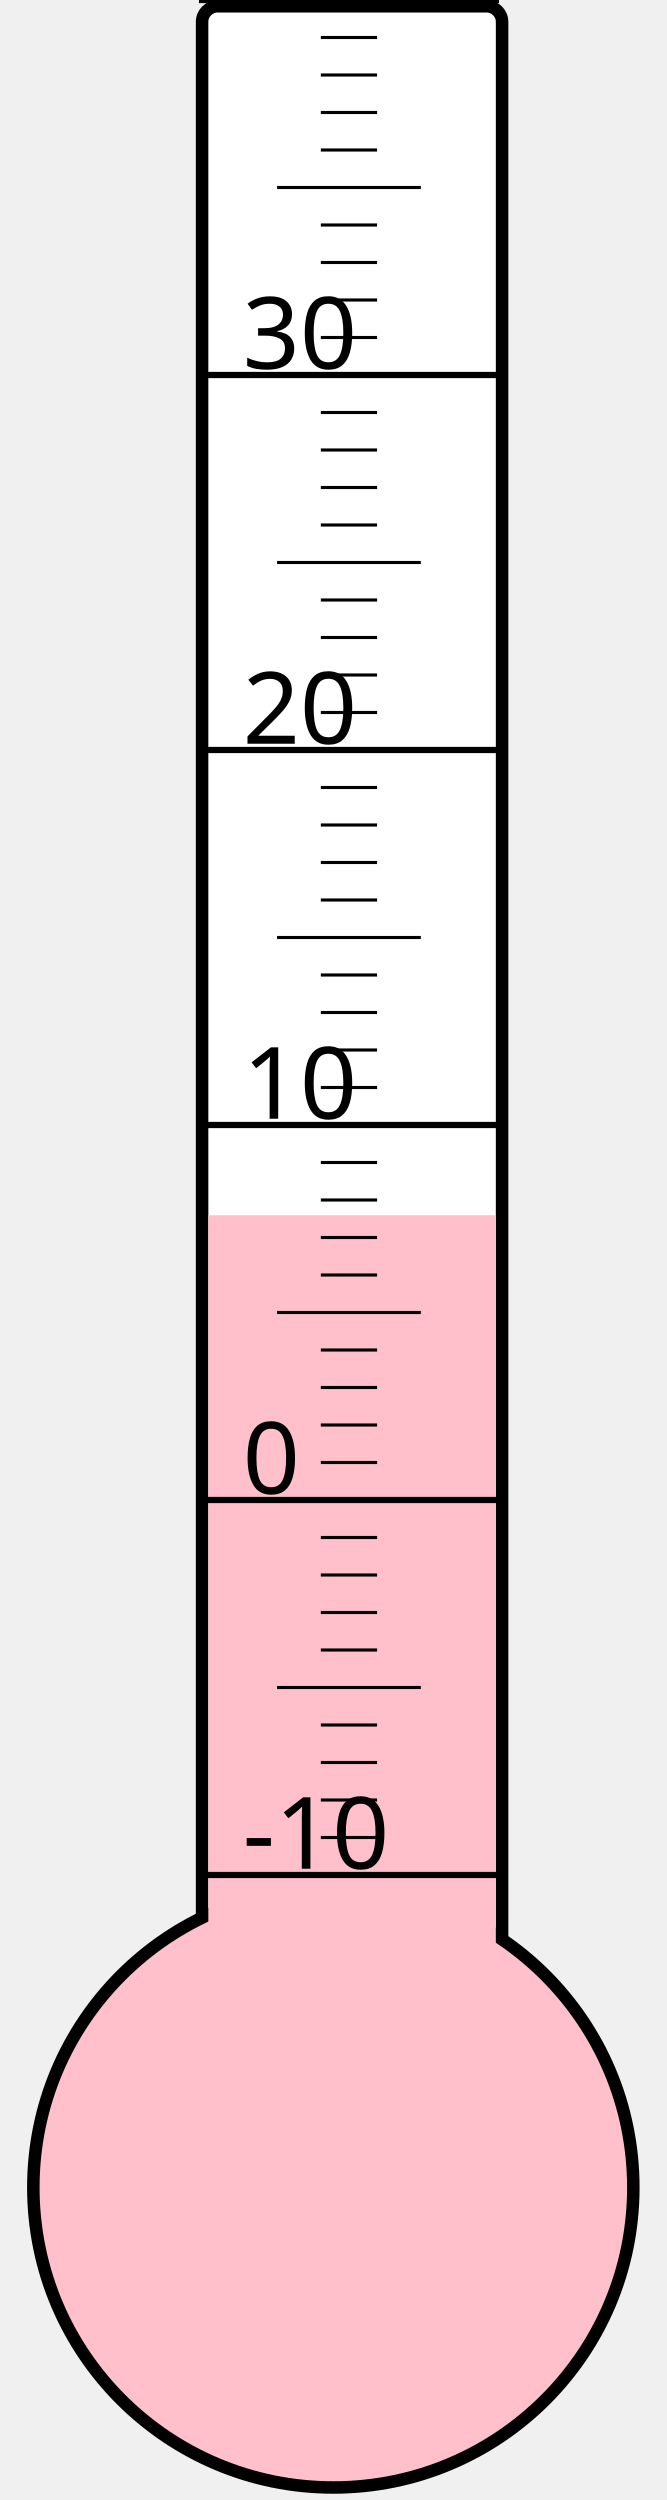
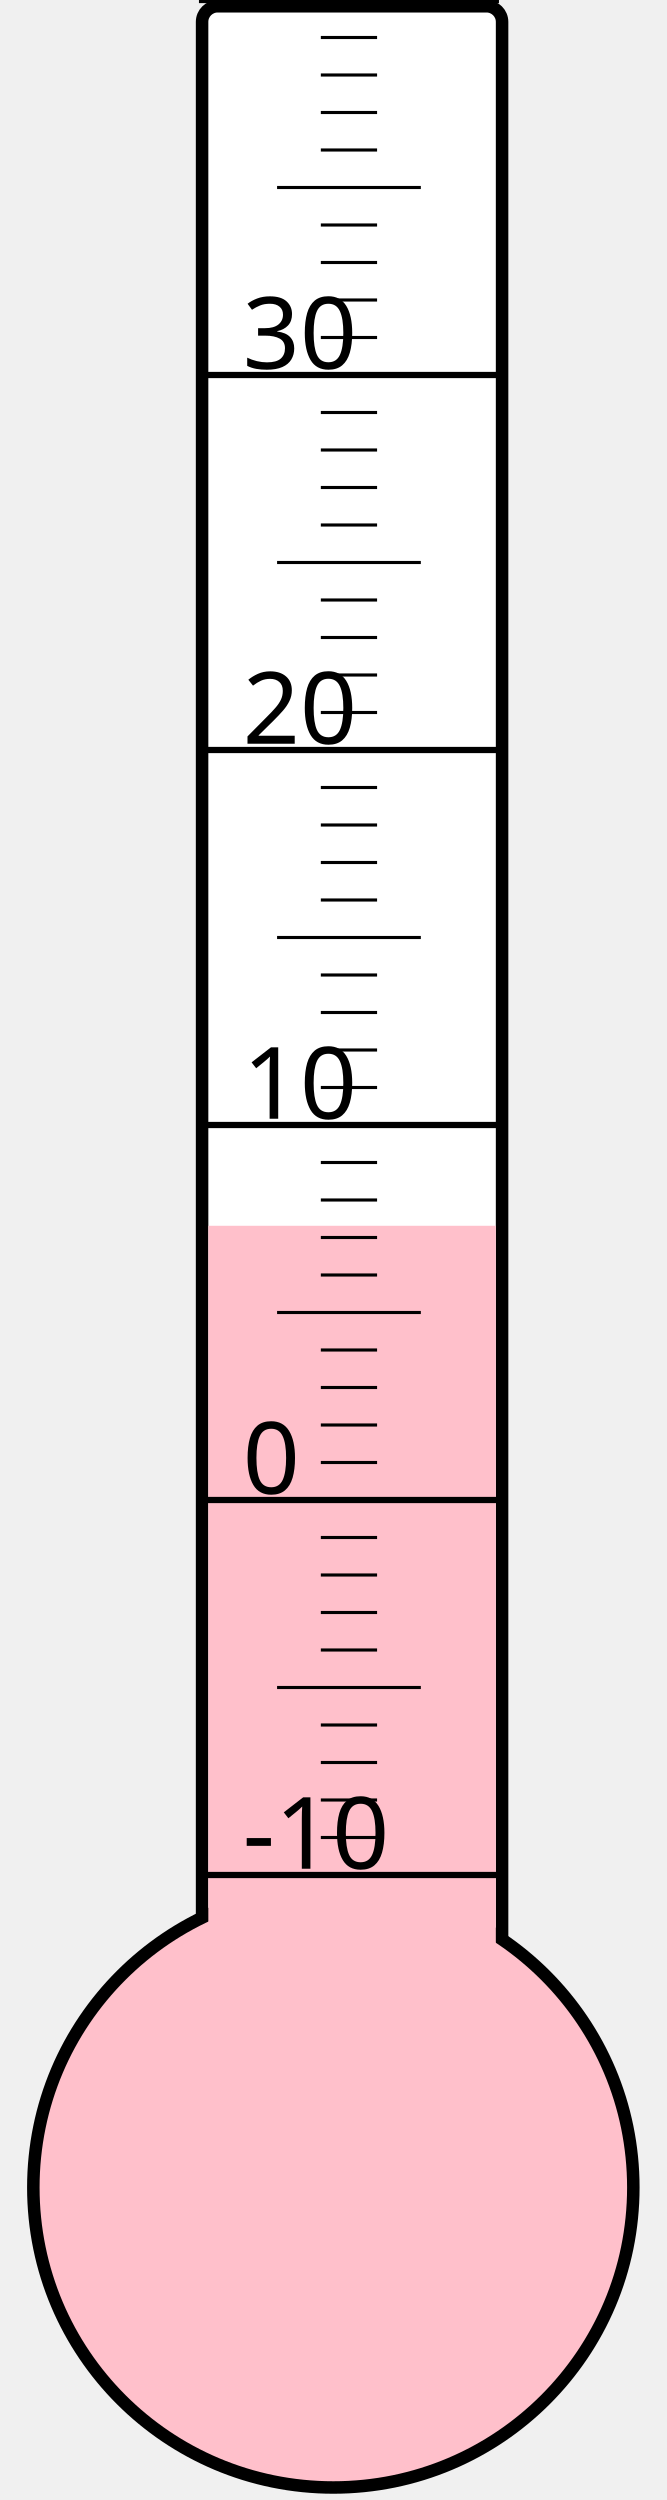
<svg xmlns="http://www.w3.org/2000/svg" width="40px" height="150px" viewBox="0 0 200 800">
  <rect width="200" height="800" x="0" y="0" style="fill: #ffffeb; fill-opacity: 0;" />
  <rect width="96" height="680" x="58" y="2" rx="5" ry="5" style="fill: white; fill-opacity: 1; stroke: black; stroke-width: 4;" />
  <circle cx="100" cy="700" r="96" style="fill: pink; stroke: black; stroke-width: 4;" />
-   <rect width="92" height="311.125" x="60" y="388.875" style="fill: pink; fill-opacity: 1; stroke-width: 0;" />
+   <rect width="92" height="307.75" x="60" y="392.25" style="fill: pink; fill-opacity: 1; stroke-width: 0;" />
  <text x="71" y="598" style="font-family: sans-serif; font-size: 24pt;">-10</text>
  <text x="71" y="478" style="font-family: sans-serif; font-size: 24pt;">0</text>
  <text x="71" y="358" style="font-family: sans-serif; font-size: 24pt;">10</text>
  <text x="71" y="238" style="font-family: sans-serif; font-size: 24pt;">20</text>
  <text x="71" y="118" style="font-family: sans-serif; font-size: 24pt;">30</text>
  <g style="stroke: black;">
    <line x1="57" y1="600" x2="153" y2="600" style="stroke-width: 2;" />
    <line x1="96" y1="588" x2="114" y2="588" style="stroke-width: 1;" />
    <line x1="96" y1="576" x2="114" y2="576" style="stroke-width: 1;" />
    <line x1="96" y1="564" x2="114" y2="564" style="stroke-width: 1;" />
    <line x1="96" y1="552" x2="114" y2="552" style="stroke-width: 1;" />
    <line x1="82" y1="540" x2="128" y2="540" style="stroke-width: 1;" />
    <line x1="96" y1="528" x2="114" y2="528" style="stroke-width: 1;" />
    <line x1="96" y1="516" x2="114" y2="516" style="stroke-width: 1;" />
    <line x1="96" y1="504" x2="114" y2="504" style="stroke-width: 1;" />
    <line x1="96" y1="492" x2="114" y2="492" style="stroke-width: 1;" />
    <line x1="57" y1="480" x2="153" y2="480" style="stroke-width: 2;" />
    <line x1="96" y1="468" x2="114" y2="468" style="stroke-width: 1;" />
    <line x1="96" y1="456" x2="114" y2="456" style="stroke-width: 1;" />
    <line x1="96" y1="444" x2="114" y2="444" style="stroke-width: 1;" />
    <line x1="96" y1="432" x2="114" y2="432" style="stroke-width: 1;" />
    <line x1="82" y1="420" x2="128" y2="420" style="stroke-width: 1;" />
    <line x1="96" y1="408" x2="114" y2="408" style="stroke-width: 1;" />
    <line x1="96" y1="396" x2="114" y2="396" style="stroke-width: 1;" />
    <line x1="96" y1="384" x2="114" y2="384" style="stroke-width: 1;" />
    <line x1="96" y1="372" x2="114" y2="372" style="stroke-width: 1;" />
    <line x1="57" y1="360" x2="153" y2="360" style="stroke-width: 2;" />
    <line x1="96" y1="348" x2="114" y2="348" style="stroke-width: 1;" />
    <line x1="96" y1="336" x2="114" y2="336" style="stroke-width: 1;" />
    <line x1="96" y1="324" x2="114" y2="324" style="stroke-width: 1;" />
    <line x1="96" y1="312" x2="114" y2="312" style="stroke-width: 1;" />
    <line x1="82" y1="300" x2="128" y2="300" style="stroke-width: 1;" />
    <line x1="96" y1="288" x2="114" y2="288" style="stroke-width: 1;" />
    <line x1="96" y1="276" x2="114" y2="276" style="stroke-width: 1;" />
    <line x1="96" y1="264" x2="114" y2="264" style="stroke-width: 1;" />
    <line x1="96" y1="252" x2="114" y2="252" style="stroke-width: 1;" />
    <line x1="57" y1="240" x2="153" y2="240" style="stroke-width: 2;" />
    <line x1="96" y1="228" x2="114" y2="228" style="stroke-width: 1;" />
    <line x1="96" y1="216" x2="114" y2="216" style="stroke-width: 1;" />
    <line x1="96" y1="204" x2="114" y2="204" style="stroke-width: 1;" />
    <line x1="96" y1="192" x2="114" y2="192" style="stroke-width: 1;" />
    <line x1="82" y1="180" x2="128" y2="180" style="stroke-width: 1;" />
    <line x1="96" y1="168" x2="114" y2="168" style="stroke-width: 1;" />
    <line x1="96" y1="156" x2="114" y2="156" style="stroke-width: 1;" />
    <line x1="96" y1="144" x2="114" y2="144" style="stroke-width: 1;" />
    <line x1="96" y1="132" x2="114" y2="132" style="stroke-width: 1;" />
    <line x1="57" y1="120" x2="153" y2="120" style="stroke-width: 2;" />
    <line x1="96" y1="108" x2="114" y2="108" style="stroke-width: 1;" />
    <line x1="96" y1="96" x2="114" y2="96" style="stroke-width: 1;" />
    <line x1="96" y1="84" x2="114" y2="84" style="stroke-width: 1;" />
    <line x1="96" y1="72" x2="114" y2="72" style="stroke-width: 1;" />
    <line x1="82" y1="60" x2="128" y2="60" style="stroke-width: 1;" />
    <line x1="96" y1="48" x2="114" y2="48" style="stroke-width: 1;" />
    <line x1="96" y1="36" x2="114" y2="36" style="stroke-width: 1;" />
    <line x1="96" y1="24" x2="114" y2="24" style="stroke-width: 1;" />
    <line x1="96" y1="12" x2="114" y2="12" style="stroke-width: 1;" />
    <line x1="57" y1="0" x2="153" y2="0" style="stroke-width: 2;" />
  </g>
</svg>
